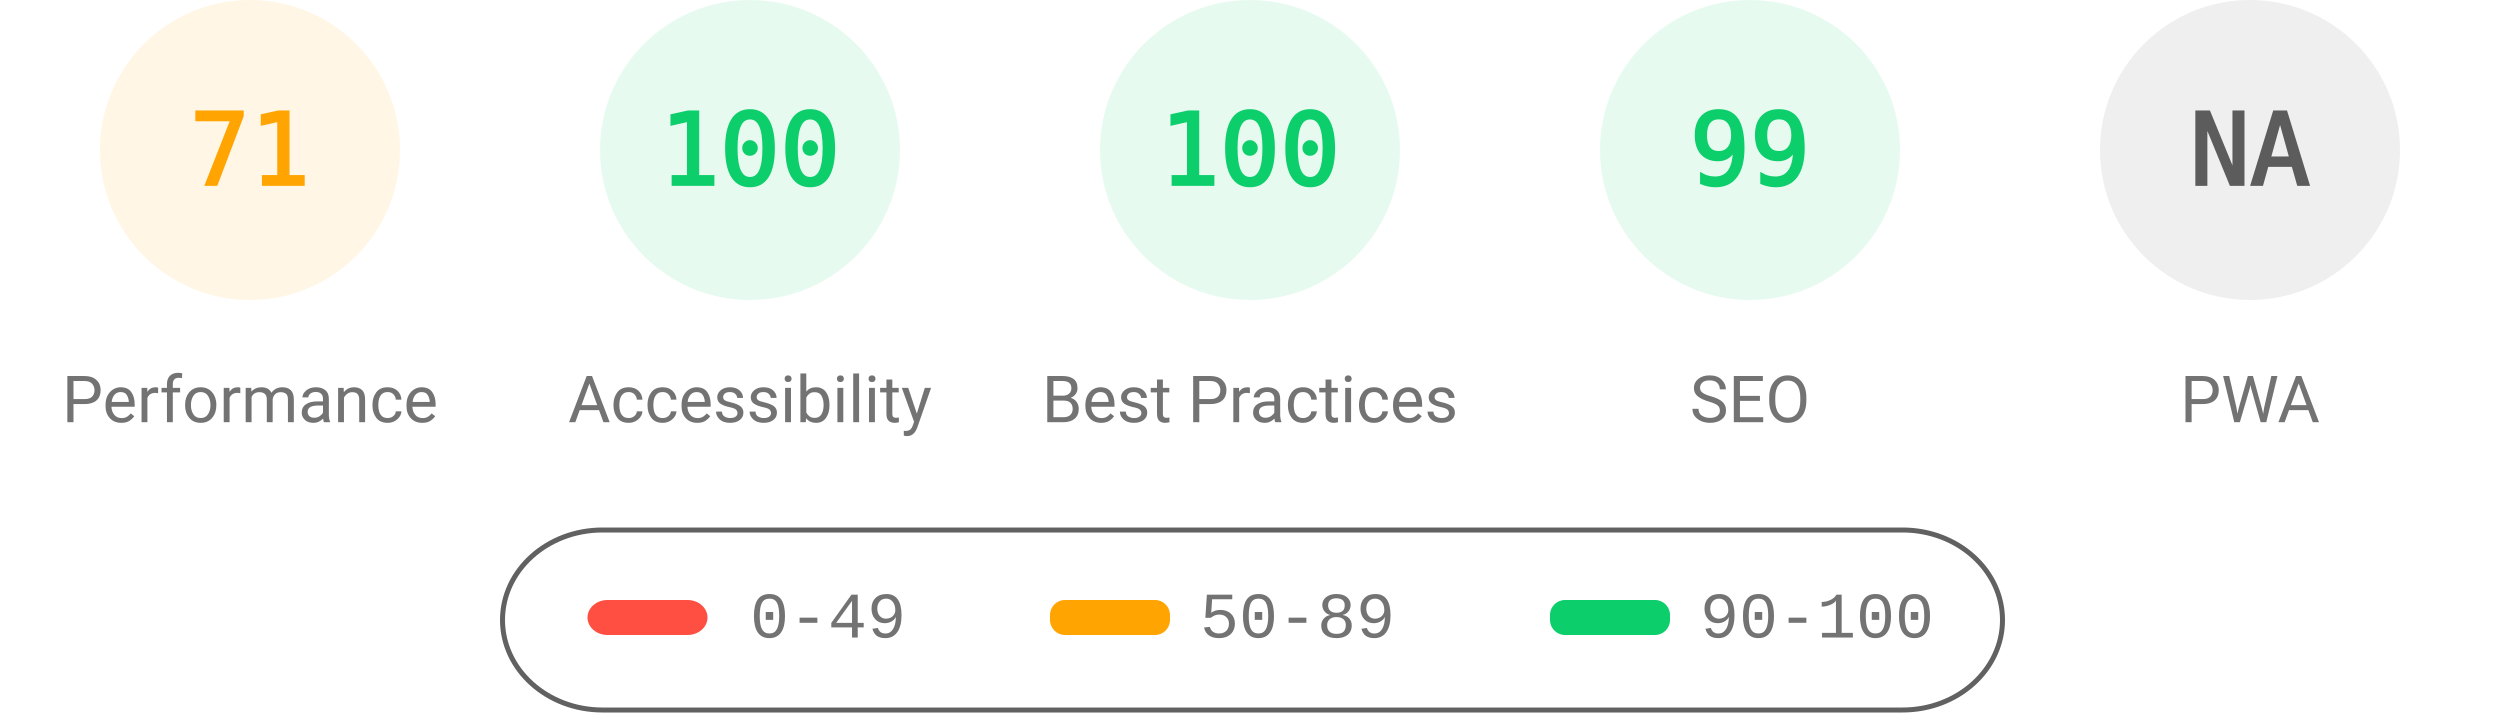
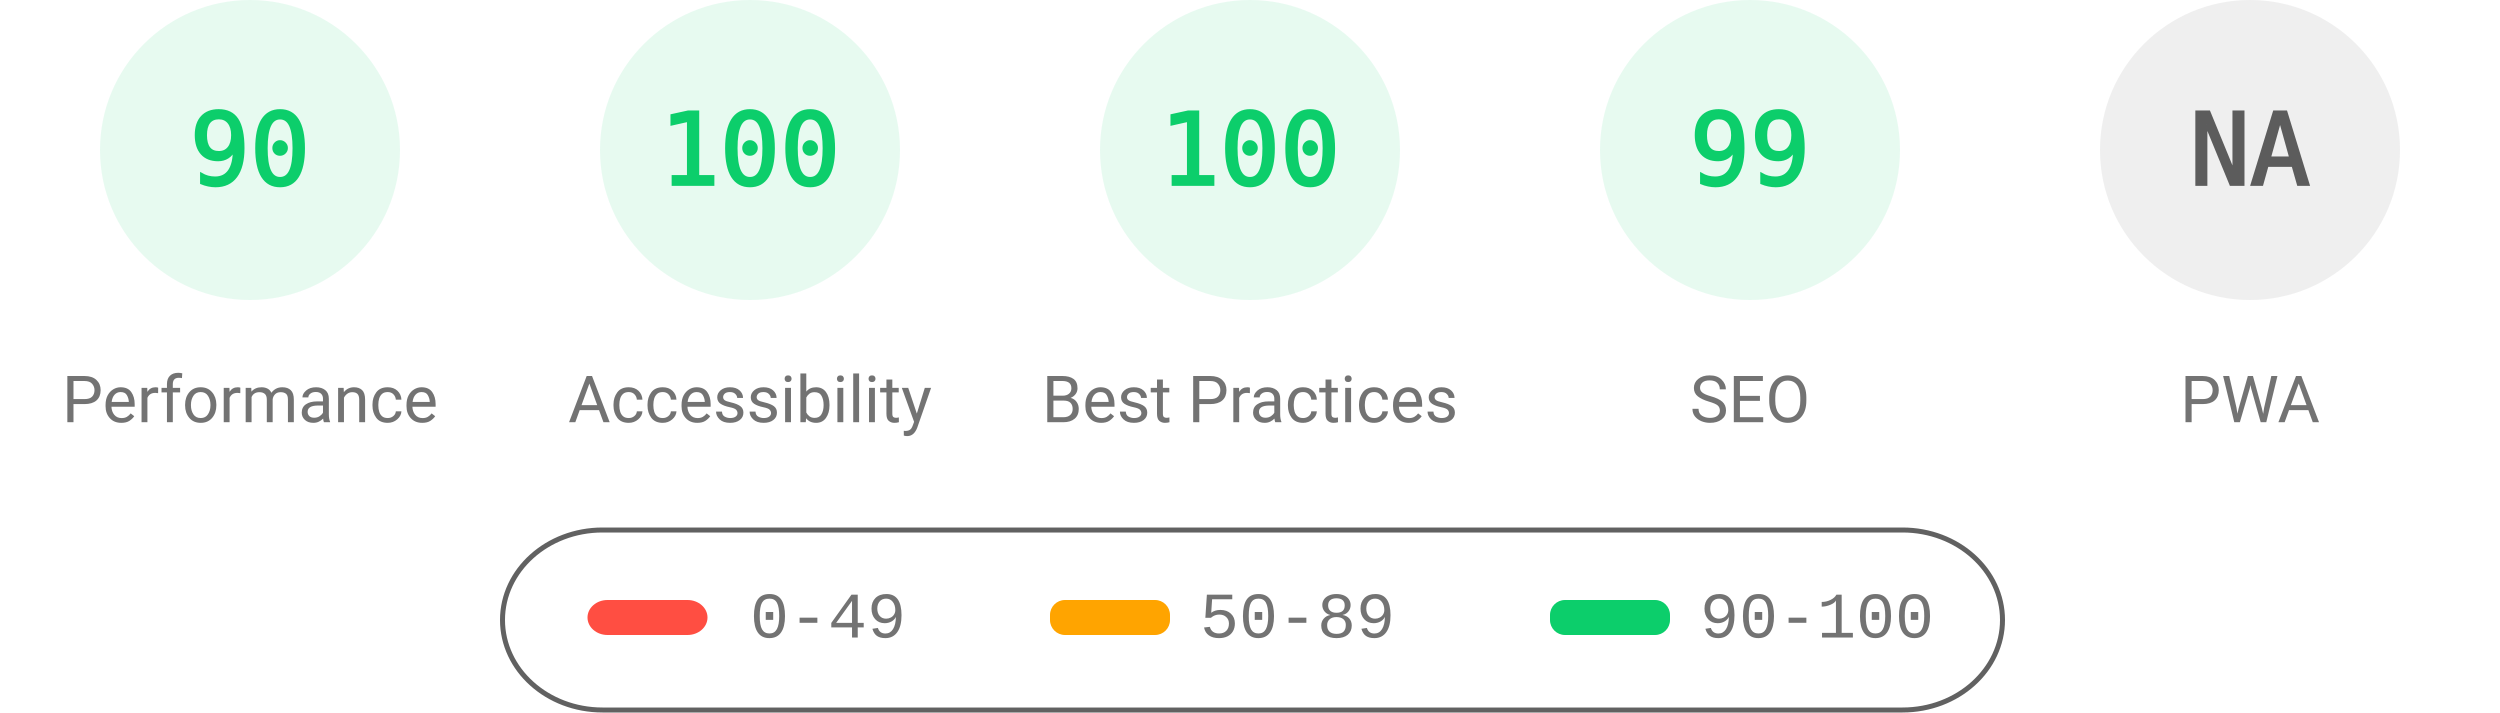
<svg xmlns="http://www.w3.org/2000/svg" fill="none" width="1000" height="285">
  <style>.gauge-base{opacity:.1}.gauge-arc{fill:none;animation-delay:250ms;stroke-linecap:round;transform:rotate(-90deg);transform-origin:100px 60px;animation:load-gauge 1s ease forwards}.guage-text{font-size:40px;font-family:monospace;text-align:center}.guage-red{color:#ff4e42;fill:#ff4e42;stroke:#ff4e42}.guage-orange{color:#ffa400;fill:#ffa400;stroke:#ffa400}.guage-green{color:#0cce6b;fill:#0cce6b;stroke:#0cce6b}.guage-undefined{color:#5c5c5c;fill:#5c5c5c;stroke:#5c5c5c}.guage-title{color:#737373;fill:#737373;stroke:none;font-size:26px;line-height:26px;font-family:Roboto,Halvetica,Arial,sans-serif}@keyframes load-gauge{from{stroke-dasharray:0 352.858}}</style>
-   <svg class="guage-div guage-perf guage-orange" viewBox="0 0 200 200" width="200" height="200">
+   <svg class="guage-div guage-perf guage-green" viewBox="0 0 200 200" width="200" height="200">
    <circle class="gauge-base" r="56" cx="100" cy="60" stroke-width="8" />
-     <circle class="gauge-arc guage-arc-1" r="56" cx="100" cy="60" stroke-width="8" style="stroke-dasharray:249.819,351.858" />
-     <text class="guage-text" x="100" y="60" alignment-baseline="central" dominant-baseline="central" text-anchor="middle">71</text>
+     <circle class="gauge-arc guage-arc-1" r="56" cx="100" cy="60" stroke-width="8" style="stroke-dasharray:316.672,351.858" />
+     <text class="guage-text" x="100" y="60" alignment-baseline="central" dominant-baseline="central" text-anchor="middle">90</text>
    <text class="guage-title" x="100" y="160" alignment-baseline="central" dominant-baseline="central" text-anchor="middle">Performance</text>
  </svg>
  <svg class="guage-div guage-acc guage-green" viewBox="0 0 200 200" width="200" height="200" x="200">
    <circle class="gauge-base" r="56" cx="100" cy="60" stroke-width="8" />
    <circle class="gauge-arc guage-arc-2" r="56" cx="100" cy="60" stroke-width="8" style="stroke-dasharray:351.858,351.858" />
    <text class="guage-text" x="100" y="60" alignment-baseline="central" dominant-baseline="central" text-anchor="middle">100</text>
    <text class="guage-title" x="100" y="160" alignment-baseline="central" dominant-baseline="central" text-anchor="middle">Accessibility</text>
  </svg>
  <svg class="guage-div guage-best guage-green" viewBox="0 0 200 200" width="200" height="200" x="400">
    <circle class="gauge-base" r="56" cx="100" cy="60" stroke-width="8" />
    <circle class="gauge-arc guage-arc-3" r="56" cx="100" cy="60" stroke-width="8" style="stroke-dasharray:351.858,351.858" />
    <text class="guage-text" x="100" y="60" alignment-baseline="central" dominant-baseline="central" text-anchor="middle">100</text>
    <text class="guage-title" x="100" y="160" alignment-baseline="central" dominant-baseline="central" text-anchor="middle">Best Practices</text>
  </svg>
  <svg class="guage-div guage-seo guage-green" viewBox="0 0 200 200" width="200" height="200" x="600">
    <circle class="gauge-base" r="56" cx="100" cy="60" stroke-width="8" />
    <circle class="gauge-arc guage-arc-4" r="56" cx="100" cy="60" stroke-width="8" style="stroke-dasharray:348.339,351.858" />
    <text class="guage-text" x="100" y="60" alignment-baseline="central" dominant-baseline="central" text-anchor="middle">99</text>
    <text class="guage-title" x="100" y="160" alignment-baseline="central" dominant-baseline="central" text-anchor="middle">SEO</text>
  </svg>
  <svg class="guage-div guage-pwa guage-undefined" viewBox="0 0 200 200" width="200" height="200" x="800">
    <circle class="gauge-base" r="56" cx="100" cy="60" stroke-width="8" />
    <circle class="gauge-arc guage-arc-4" r="56" cx="100" cy="60" stroke-width="8" style="stroke-dasharray:351.858,351.858" />
    <text class="guage-text" x="100" y="60" alignment-baseline="central" dominant-baseline="central" text-anchor="middle">NA</text>
    <text class="guage-title" x="100" y="160" alignment-baseline="central" dominant-baseline="central" text-anchor="middle">PWA</text>
  </svg>
  <svg width="604" height="76" x="200" y="210">
    <path fill="none" id="canvas_background" d="M-1-1h604v80H-1z" />
    <rect fill-opacity="0" stroke="#616161" stroke-width="2" rx="40" id="svg_2" height="72" width="600" y="2" x="1" fill="#000" />
    <rect stroke="#000" rx="8" id="svg_3" height="14" width="48" y="30" x="35" stroke-opacity="null" stroke-width="0" fill="#ff4e42" />
    <rect stroke="#000" rx="6" id="svg_4" height="14" width="48" y="30" x="220" stroke-opacity="null" stroke-width="0" fill="#ffa400" />
    <rect stroke="#000" rx="6" id="svg_5" height="14" width="48" y="30" x="420" stroke-opacity="null" stroke-width="0" fill="#0cce6b" />
    <text xml:space="preserve" text-anchor="start" font-family="'Courier New', Courier, monospace" font-size="26" id="svg_6" y="45" x="100" stroke-opacity="null" stroke-width="0" stroke="#000" fill="#737373">0-49</text>
    <text xml:space="preserve" text-anchor="start" font-family="'Courier New', Courier, monospace" font-size="26" id="svg_7" y="45" x="280" stroke-opacity="null" stroke-width="0" stroke="#000" fill="#737373">50-89</text>
    <text xml:space="preserve" text-anchor="start" font-family="'Courier New', Courier, monospace" font-size="26" id="svg_8" y="45" x="480" stroke-opacity="null" stroke-width="0" stroke="#000" fill="#737373">90-100</text>
  </svg>
</svg>
